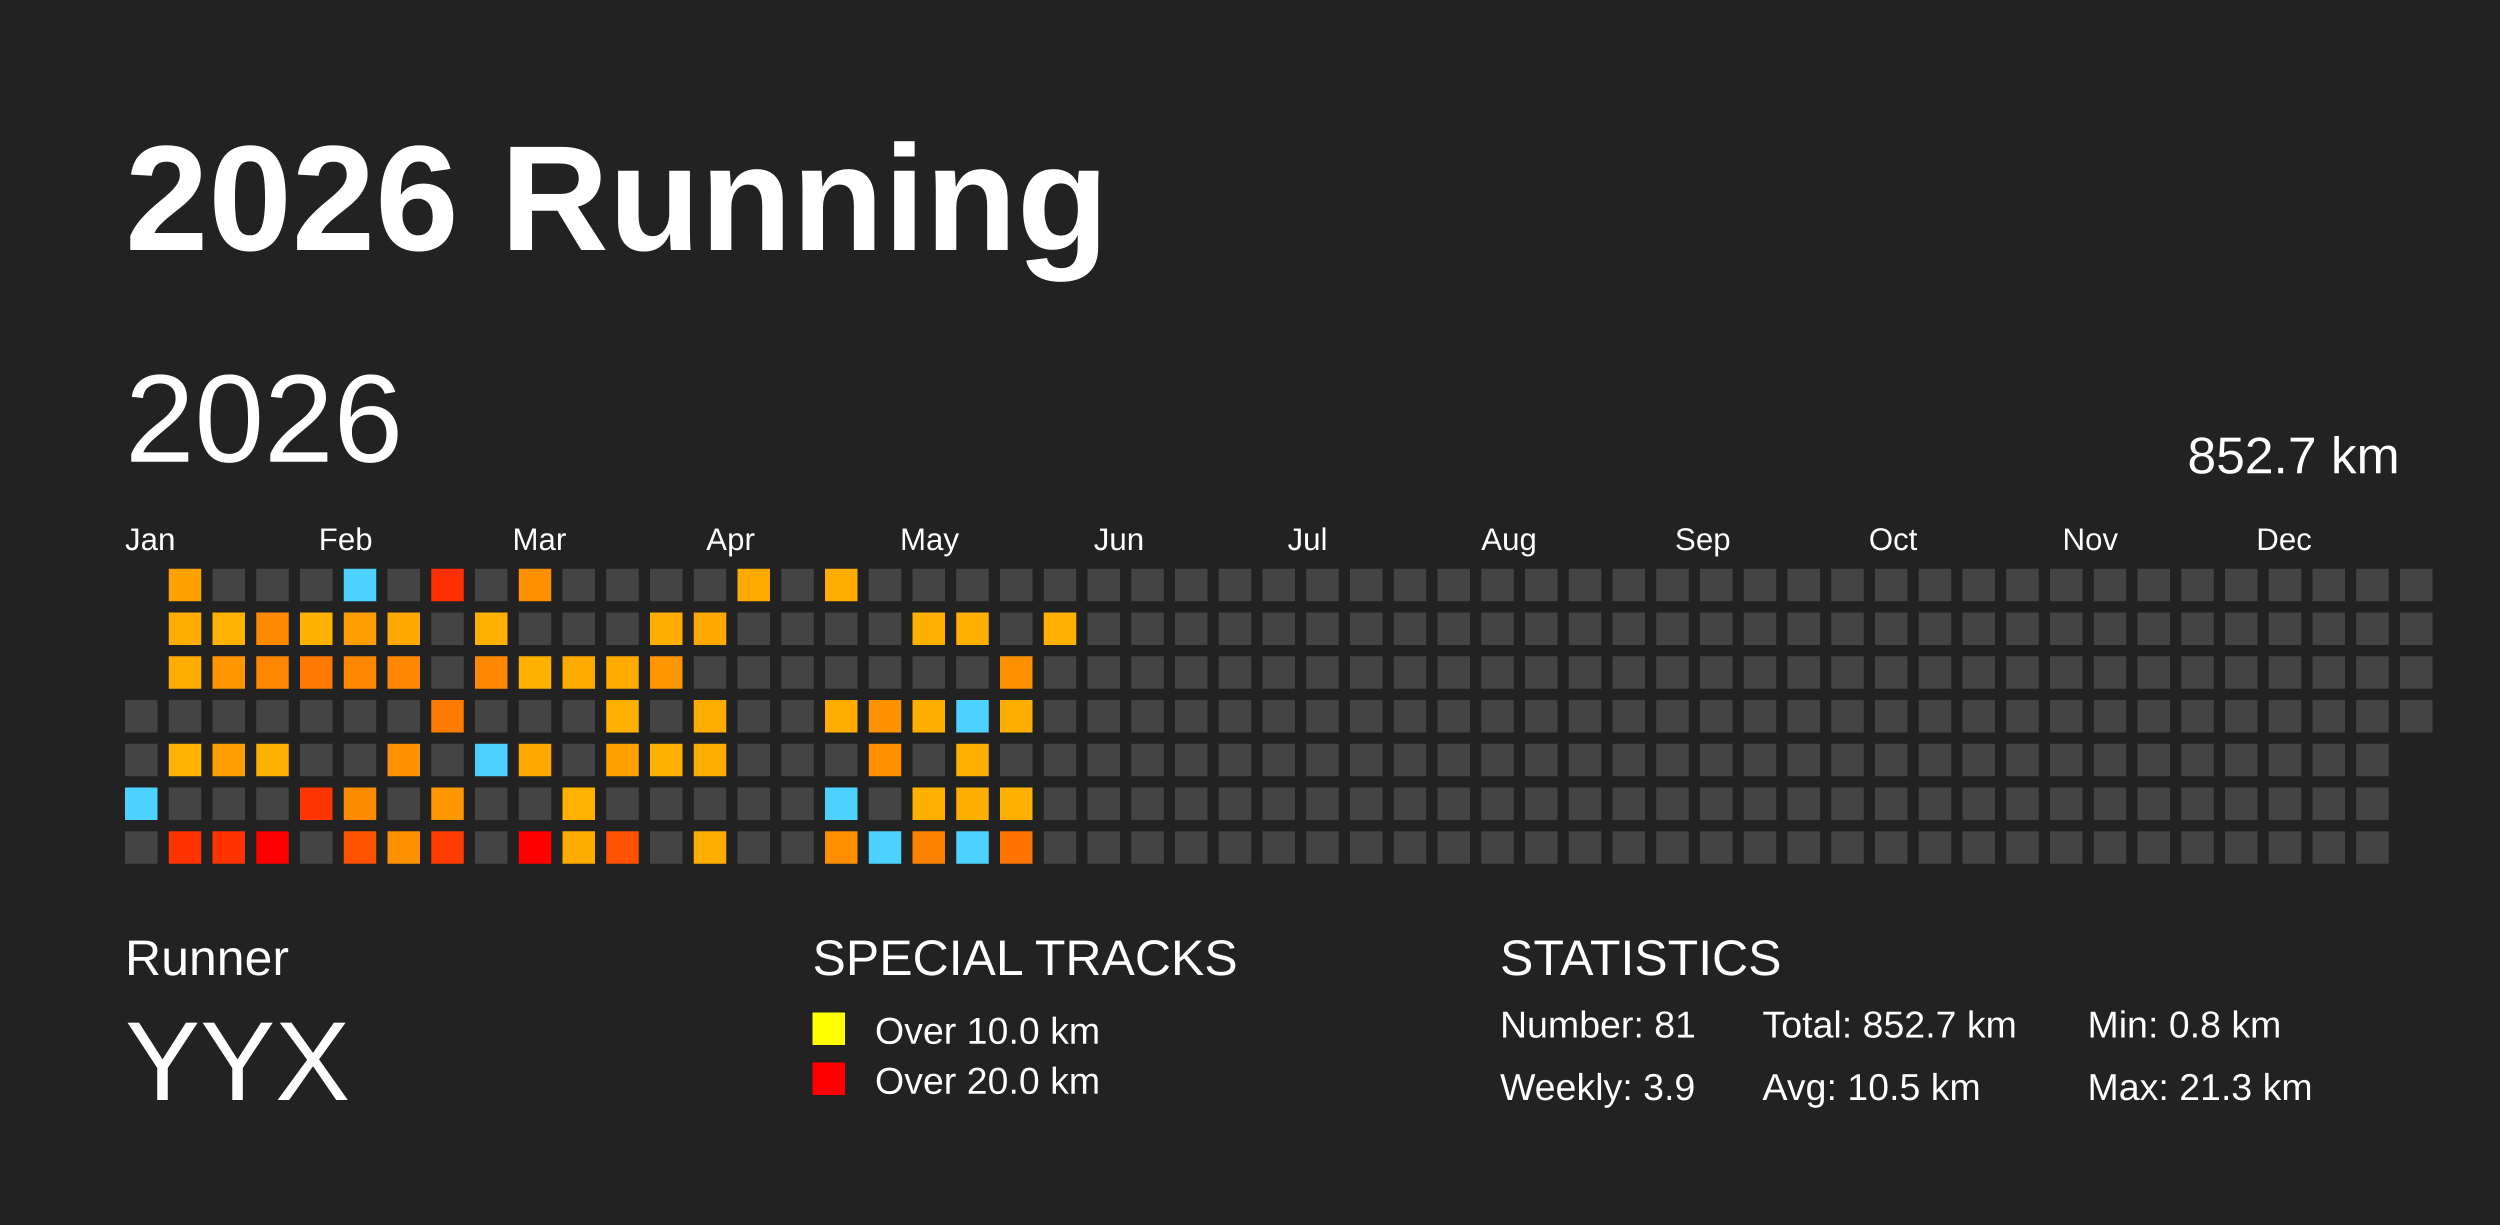
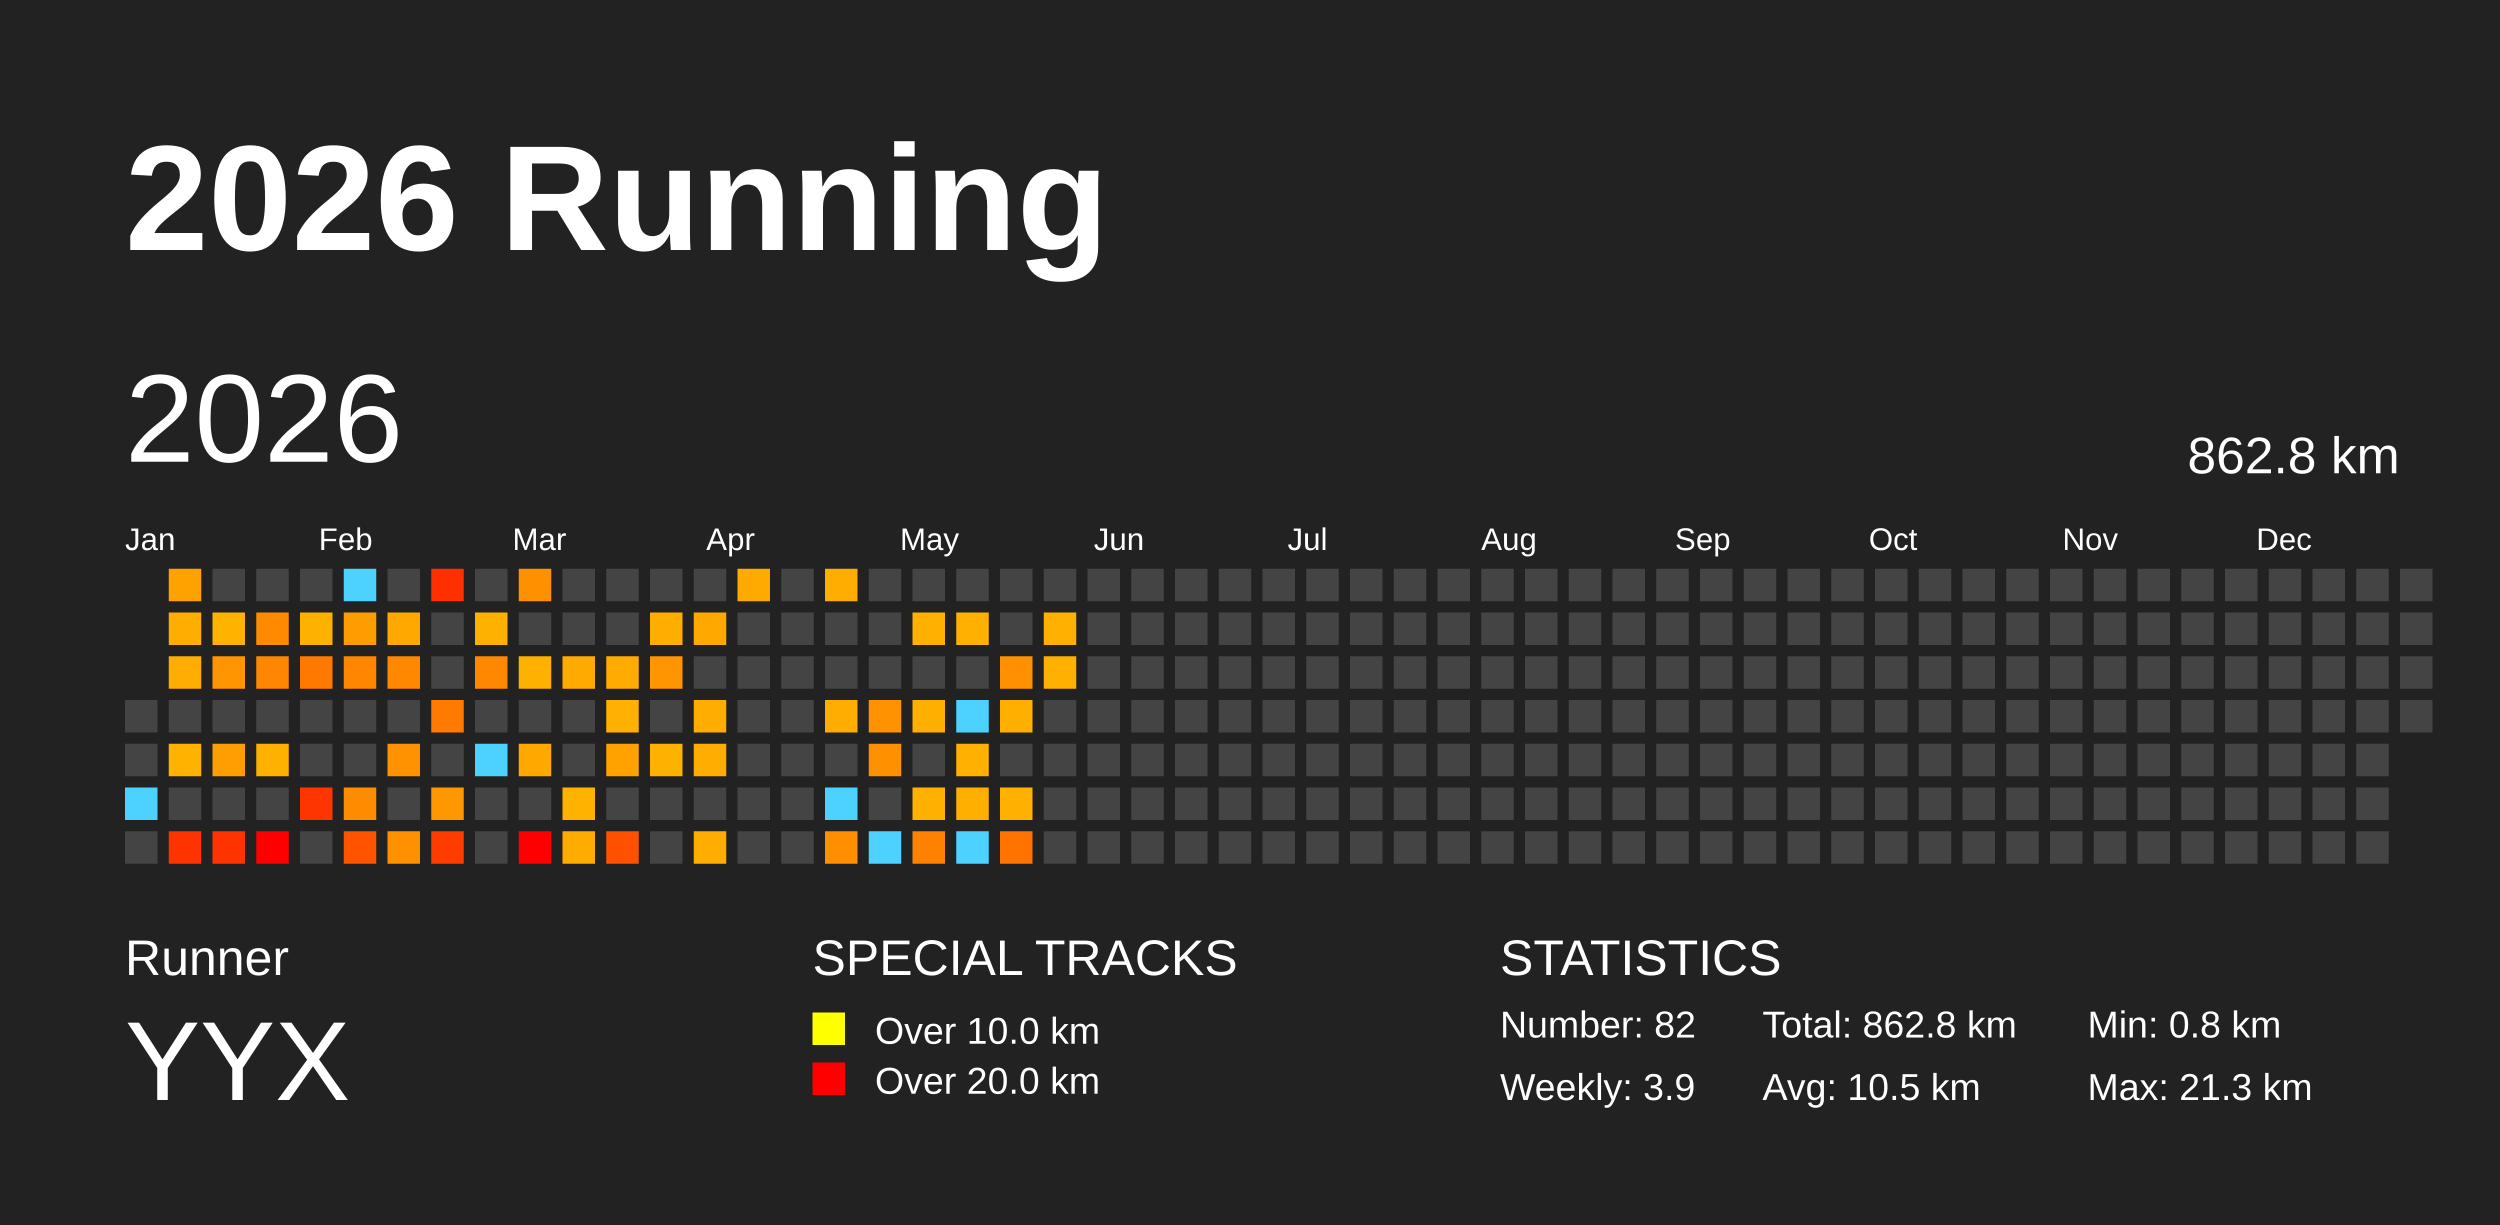
<svg xmlns="http://www.w3.org/2000/svg" baseProfile="full" height="98mm" version="1.1" viewBox="0,0,200,98" width="200mm">
  <defs />
  <rect fill="#222222" height="98" width="200" x="0" y="0" />
  <text fill="#FFFFFF" style="font-size:12px; font-family:Arial; font-weight:bold;" x="10" y="20">2026 Running</text>
  <text fill="#FFFFFF" style="font-size:4px; font-family:Arial" x="10" y="78">Runner</text>
  <text fill="#FFFFFF" style="font-size:9px; font-family:Arial" x="10" y="88">YYX</text>
  <text fill="#FFFFFF" style="font-size:4px; font-family:Arial" x="65" y="78">SPECIAL TRACKS</text>
  <rect fill="yellow" height="2.6" width="2.6" x="65" y="81" />
  <text fill="#FFFFFF" style="font-size:3px; font-family:Arial" x="70" y="83.5">Over 10.0 km</text>
  <rect fill="red" height="2.6" width="2.6" x="65" y="85" />
  <text fill="#FFFFFF" style="font-size:3px; font-family:Arial" x="70" y="87.5">Over 20.0 km</text>
  <text fill="#FFFFFF" style="font-size:4px; font-family:Arial" x="120" y="78">STATISTICS</text>
-   <text fill="#FFFFFF" style="font-size:3px; font-family:Arial" x="120" y="83">Number: 81</text>
+   <text fill="#FFFFFF" style="font-size:3px; font-family:Arial" x="120" y="83">Number: 82</text>
  <text fill="#FFFFFF" style="font-size:3px; font-family:Arial" x="120" y="88">Weekly: 3.9</text>
-   <text fill="#FFFFFF" style="font-size:3px; font-family:Arial" x="141" y="83">Total: 852.7 km</text>
+   <text fill="#FFFFFF" style="font-size:3px; font-family:Arial" x="141" y="83">Total: 862.8 km</text>
  <text fill="#FFFFFF" style="font-size:3px; font-family:Arial" x="141" y="88">Avg: 10.5 km</text>
  <text fill="#FFFFFF" style="font-size:3px; font-family:Arial" x="167" y="83">Min: 0.8 km</text>
  <text fill="#FFFFFF" style="font-size:3px; font-family:Arial" x="167" y="88">Max: 21.3 km</text>
  <text dominant-baseline="hanging" fill="#FFFFFF" style="font-size:10.0px; font-family:Arial;" x="10" y="30">2026</text>
-   <text dominant-baseline="hanging" fill="#FFFFFF" style="font-size:4.125px; font-family:Arial;" x="175" y="35">852.7 km</text>
+   <text dominant-baseline="hanging" fill="#FFFFFF" style="font-size:4.125px; font-family:Arial;" x="175" y="35">862.8 km</text>
  <text fill="#FFFFFF" style="font-size:2.5px; font-family:Arial" x="10.0" y="44">Jan</text>
  <text fill="#FFFFFF" style="font-size:2.5px; font-family:Arial" x="25.5" y="44">Feb</text>
  <text fill="#FFFFFF" style="font-size:2.5px; font-family:Arial" x="41.0" y="44">Mar</text>
  <text fill="#FFFFFF" style="font-size:2.5px; font-family:Arial" x="56.5" y="44">Apr</text>
  <text fill="#FFFFFF" style="font-size:2.5px; font-family:Arial" x="72.0" y="44">May</text>
  <text fill="#FFFFFF" style="font-size:2.5px; font-family:Arial" x="87.5" y="44">Jun</text>
  <text fill="#FFFFFF" style="font-size:2.5px; font-family:Arial" x="103.0" y="44">Jul</text>
  <text fill="#FFFFFF" style="font-size:2.5px; font-family:Arial" x="118.5" y="44">Aug</text>
  <text fill="#FFFFFF" style="font-size:2.5px; font-family:Arial" x="134.0" y="44">Sep</text>
  <text fill="#FFFFFF" style="font-size:2.5px; font-family:Arial" x="149.5" y="44">Oct</text>
  <text fill="#FFFFFF" style="font-size:2.5px; font-family:Arial" x="165.0" y="44">Nov</text>
  <text fill="#FFFFFF" style="font-size:2.5px; font-family:Arial" x="180.5" y="44">Dec</text>
  <rect fill="#444444" height="2.6" width="2.6" x="10.0" y="56.0" />
  <rect fill="#444444" height="2.6" width="2.6" x="10.0" y="59.5" />
  <rect fill="#4dd2ff" height="2.6" width="2.6" x="10.0" y="63.0" />
  <rect fill="#444444" height="2.6" width="2.6" x="10.0" y="66.5" />
  <rect fill="#ffa200" height="2.6" width="2.6" x="13.5" y="45.5" />
  <rect fill="#ffad00" height="2.6" width="2.6" x="13.5" y="49.0" />
  <rect fill="#ffad00" height="2.6" width="2.6" x="13.5" y="52.5" />
  <rect fill="#444444" height="2.6" width="2.6" x="13.5" y="56.0" />
  <rect fill="#ffb200" height="2.6" width="2.6" x="13.5" y="59.5" />
  <rect fill="#444444" height="2.6" width="2.6" x="13.5" y="63.0" />
  <rect fill="#ff3300" height="2.6" width="2.6" x="13.5" y="66.5" />
  <rect fill="#444444" height="2.6" width="2.6" x="17.0" y="45.5" />
  <rect fill="#ffb200" height="2.6" width="2.6" x="17.0" y="49.0" />
  <rect fill="#ff9500" height="2.6" width="2.6" x="17.0" y="52.5" />
  <rect fill="#444444" height="2.6" width="2.6" x="17.0" y="56.0" />
  <rect fill="#ff9e00" height="2.6" width="2.6" x="17.0" y="59.5" />
  <rect fill="#444444" height="2.6" width="2.6" x="17.0" y="63.0" />
  <rect fill="#ff3300" height="2.6" width="2.6" x="17.0" y="66.5" />
  <rect fill="#444444" height="2.6" width="2.6" x="20.5" y="45.5" />
  <rect fill="#ff8a00" height="2.6" width="2.6" x="20.5" y="49.0" />
  <rect fill="#ff8600" height="2.6" width="2.6" x="20.5" y="52.5" />
  <rect fill="#444444" height="2.6" width="2.6" x="20.5" y="56.0" />
  <rect fill="#ffb100" height="2.6" width="2.6" x="20.5" y="59.5" />
  <rect fill="#444444" height="2.6" width="2.6" x="20.5" y="63.0" />
  <rect fill="red" height="2.6" width="2.6" x="20.5" y="66.5" />
  <rect fill="#444444" height="2.6" width="2.6" x="24.0" y="45.5" />
  <rect fill="#ffb100" height="2.6" width="2.6" x="24.0" y="49.0" />
  <rect fill="#ff7900" height="2.6" width="2.6" x="24.0" y="52.5" />
  <rect fill="#444444" height="2.6" width="2.6" x="24.0" y="56.0" />
  <rect fill="#444444" height="2.6" width="2.6" x="24.0" y="59.5" />
  <rect fill="#ff3500" height="2.6" width="2.6" x="24.0" y="63.0" />
  <rect fill="#444444" height="2.6" width="2.6" x="24.0" y="66.5" />
  <rect fill="#4dd2ff" height="2.6" width="2.6" x="27.5" y="45.5" />
  <rect fill="#ff9d00" height="2.6" width="2.6" x="27.5" y="49.0" />
  <rect fill="#ff8700" height="2.6" width="2.6" x="27.5" y="52.5" />
  <rect fill="#444444" height="2.6" width="2.6" x="27.5" y="56.0" />
  <rect fill="#444444" height="2.6" width="2.6" x="27.5" y="59.5" />
  <rect fill="#ff8b00" height="2.6" width="2.6" x="27.5" y="63.0" />
  <rect fill="#ff5300" height="2.6" width="2.6" x="27.5" y="66.5" />
  <rect fill="#444444" height="2.6" width="2.6" x="31.0" y="45.5" />
  <rect fill="#ffa900" height="2.6" width="2.6" x="31.0" y="49.0" />
  <rect fill="#ff8800" height="2.6" width="2.6" x="31.0" y="52.5" />
  <rect fill="#444444" height="2.6" width="2.6" x="31.0" y="56.0" />
  <rect fill="#ff9200" height="2.6" width="2.6" x="31.0" y="59.5" />
  <rect fill="#444444" height="2.6" width="2.6" x="31.0" y="63.0" />
  <rect fill="#ff9100" height="2.6" width="2.6" x="31.0" y="66.5" />
  <rect fill="#ff2f00" height="2.6" width="2.6" x="34.5" y="45.5" />
  <rect fill="#444444" height="2.6" width="2.6" x="34.5" y="49.0" />
  <rect fill="#444444" height="2.6" width="2.6" x="34.5" y="52.5" />
  <rect fill="#ff7a00" height="2.6" width="2.6" x="34.5" y="56.0" />
  <rect fill="#444444" height="2.6" width="2.6" x="34.5" y="59.5" />
  <rect fill="#ff9800" height="2.6" width="2.6" x="34.5" y="63.0" />
  <rect fill="#ff3c00" height="2.6" width="2.6" x="34.5" y="66.5" />
  <rect fill="#444444" height="2.6" width="2.6" x="38.0" y="45.5" />
  <rect fill="#ffb100" height="2.6" width="2.6" x="38.0" y="49.0" />
  <rect fill="#ff8800" height="2.6" width="2.6" x="38.0" y="52.5" />
  <rect fill="#444444" height="2.6" width="2.6" x="38.0" y="56.0" />
  <rect fill="#4dd2ff" height="2.6" width="2.6" x="38.0" y="59.5" />
  <rect fill="#444444" height="2.6" width="2.6" x="38.0" y="63.0" />
  <rect fill="#444444" height="2.6" width="2.6" x="38.0" y="66.5" />
  <rect fill="#ff9000" height="2.6" width="2.6" x="41.5" y="45.5" />
  <rect fill="#444444" height="2.6" width="2.6" x="41.5" y="49.0" />
  <rect fill="#ffb100" height="2.6" width="2.6" x="41.5" y="52.5" />
  <rect fill="#444444" height="2.6" width="2.6" x="41.5" y="56.0" />
  <rect fill="#ffa800" height="2.6" width="2.6" x="41.5" y="59.5" />
  <rect fill="#444444" height="2.6" width="2.6" x="41.5" y="63.0" />
  <rect fill="red" height="2.6" width="2.6" x="41.5" y="66.5" />
  <rect fill="#444444" height="2.6" width="2.6" x="45.0" y="45.5" />
  <rect fill="#444444" height="2.6" width="2.6" x="45.0" y="49.0" />
  <rect fill="#ffaa00" height="2.6" width="2.6" x="45.0" y="52.5" />
  <rect fill="#444444" height="2.6" width="2.6" x="45.0" y="56.0" />
  <rect fill="#444444" height="2.6" width="2.6" x="45.0" y="59.5" />
  <rect fill="#ffb200" height="2.6" width="2.6" x="45.0" y="63.0" />
  <rect fill="#ffac00" height="2.6" width="2.6" x="45.0" y="66.5" />
  <rect fill="#444444" height="2.6" width="2.6" x="48.5" y="45.5" />
  <rect fill="#444444" height="2.6" width="2.6" x="48.5" y="49.0" />
  <rect fill="#ffab00" height="2.6" width="2.6" x="48.5" y="52.5" />
  <rect fill="#ffb000" height="2.6" width="2.6" x="48.5" y="56.0" />
  <rect fill="#ffa200" height="2.6" width="2.6" x="48.5" y="59.5" />
  <rect fill="#444444" height="2.6" width="2.6" x="48.5" y="63.0" />
  <rect fill="#ff5100" height="2.6" width="2.6" x="48.5" y="66.5" />
  <rect fill="#444444" height="2.6" width="2.6" x="52.0" y="45.5" />
  <rect fill="#ffae00" height="2.6" width="2.6" x="52.0" y="49.0" />
  <rect fill="#ff9500" height="2.6" width="2.6" x="52.0" y="52.5" />
  <rect fill="#444444" height="2.6" width="2.6" x="52.0" y="56.0" />
  <rect fill="#ffb100" height="2.6" width="2.6" x="52.0" y="59.5" />
  <rect fill="#444444" height="2.6" width="2.6" x="52.0" y="63.0" />
  <rect fill="#444444" height="2.6" width="2.6" x="52.0" y="66.5" />
  <rect fill="#444444" height="2.6" width="2.6" x="55.5" y="45.5" />
  <rect fill="#ffa800" height="2.6" width="2.6" x="55.5" y="49.0" />
  <rect fill="#444444" height="2.6" width="2.6" x="55.5" y="52.5" />
  <rect fill="#ffad00" height="2.6" width="2.6" x="55.5" y="56.0" />
  <rect fill="#ffad00" height="2.6" width="2.6" x="55.5" y="59.5" />
  <rect fill="#444444" height="2.6" width="2.6" x="55.5" y="63.0" />
  <rect fill="#ffad00" height="2.6" width="2.6" x="55.5" y="66.5" />
  <rect fill="#ffaa00" height="2.6" width="2.6" x="59.0" y="45.5" />
  <rect fill="#444444" height="2.6" width="2.6" x="59.0" y="49.0" />
  <rect fill="#444444" height="2.6" width="2.6" x="59.0" y="52.5" />
  <rect fill="#444444" height="2.6" width="2.6" x="59.0" y="56.0" />
  <rect fill="#444444" height="2.6" width="2.6" x="59.0" y="59.5" />
  <rect fill="#444444" height="2.6" width="2.6" x="59.0" y="63.0" />
  <rect fill="#444444" height="2.6" width="2.6" x="59.0" y="66.5" />
  <rect fill="#444444" height="2.6" width="2.6" x="62.5" y="45.5" />
  <rect fill="#444444" height="2.6" width="2.6" x="62.5" y="49.0" />
  <rect fill="#444444" height="2.6" width="2.6" x="62.5" y="52.5" />
  <rect fill="#444444" height="2.6" width="2.6" x="62.5" y="56.0" />
  <rect fill="#444444" height="2.6" width="2.6" x="62.5" y="59.5" />
  <rect fill="#444444" height="2.6" width="2.6" x="62.5" y="63.0" />
  <rect fill="#444444" height="2.6" width="2.6" x="62.5" y="66.5" />
  <rect fill="#ffad00" height="2.6" width="2.6" x="66.0" y="45.5" />
  <rect fill="#444444" height="2.6" width="2.6" x="66.0" y="49.0" />
  <rect fill="#444444" height="2.6" width="2.6" x="66.0" y="52.5" />
  <rect fill="#ffad00" height="2.6" width="2.6" x="66.0" y="56.0" />
  <rect fill="#444444" height="2.6" width="2.6" x="66.0" y="59.5" />
  <rect fill="#4dd2ff" height="2.6" width="2.6" x="66.0" y="63.0" />
  <rect fill="#ff8e00" height="2.6" width="2.6" x="66.0" y="66.5" />
  <rect fill="#444444" height="2.6" width="2.6" x="69.5" y="45.5" />
  <rect fill="#444444" height="2.6" width="2.6" x="69.5" y="49.0" />
  <rect fill="#444444" height="2.6" width="2.6" x="69.5" y="52.5" />
  <rect fill="#ff9200" height="2.6" width="2.6" x="69.5" y="56.0" />
  <rect fill="#ff9100" height="2.6" width="2.6" x="69.5" y="59.5" />
  <rect fill="#444444" height="2.6" width="2.6" x="69.5" y="63.0" />
  <rect fill="#4dd2ff" height="2.6" width="2.6" x="69.5" y="66.5" />
  <rect fill="#444444" height="2.6" width="2.6" x="73.0" y="45.5" />
  <rect fill="#ffb000" height="2.6" width="2.6" x="73.0" y="49.0" />
  <rect fill="#444444" height="2.6" width="2.6" x="73.0" y="52.5" />
  <rect fill="#ffaf00" height="2.6" width="2.6" x="73.0" y="56.0" />
  <rect fill="#444444" height="2.6" width="2.6" x="73.0" y="59.5" />
  <rect fill="#ffb000" height="2.6" width="2.6" x="73.0" y="63.0" />
  <rect fill="#ff8100" height="2.6" width="2.6" x="73.0" y="66.5" />
  <rect fill="#444444" height="2.6" width="2.6" x="76.5" y="45.5" />
  <rect fill="#ffb000" height="2.6" width="2.6" x="76.5" y="49.0" />
  <rect fill="#444444" height="2.6" width="2.6" x="76.5" y="52.5" />
  <rect fill="#4dd2ff" height="2.6" width="2.6" x="76.5" y="56.0" />
  <rect fill="#ffb000" height="2.6" width="2.6" x="76.5" y="59.5" />
  <rect fill="#ffaf00" height="2.6" width="2.6" x="76.5" y="63.0" />
  <rect fill="#4dd2ff" height="2.6" width="2.6" x="76.5" y="66.5" />
  <rect fill="#444444" height="2.6" width="2.6" x="80.0" y="45.5" />
  <rect fill="#444444" height="2.6" width="2.6" x="80.0" y="49.0" />
  <rect fill="#ff9100" height="2.6" width="2.6" x="80.0" y="52.5" />
  <rect fill="#ffaf00" height="2.6" width="2.6" x="80.0" y="56.0" />
  <rect fill="#444444" height="2.6" width="2.6" x="80.0" y="59.5" />
  <rect fill="#ffb000" height="2.6" width="2.6" x="80.0" y="63.0" />
  <rect fill="#ff7300" height="2.6" width="2.6" x="80.0" y="66.5" />
  <rect fill="#444444" height="2.6" width="2.6" x="83.5" y="45.5" />
  <rect fill="#ffb000" height="2.6" width="2.6" x="83.5" y="49.0" />
-   <rect fill="#444444" height="2.6" width="2.6" x="83.5" y="52.5" />
+   <rect fill="#ffb000" height="2.6" width="2.6" x="83.5" y="52.5" />
  <rect fill="#444444" height="2.6" width="2.6" x="83.5" y="56.0" />
  <rect fill="#444444" height="2.6" width="2.6" x="83.5" y="59.5" />
  <rect fill="#444444" height="2.6" width="2.6" x="83.5" y="63.0" />
  <rect fill="#444444" height="2.6" width="2.6" x="83.5" y="66.5" />
  <rect fill="#444444" height="2.6" width="2.6" x="87.0" y="45.5" />
  <rect fill="#444444" height="2.6" width="2.6" x="87.0" y="49.0" />
  <rect fill="#444444" height="2.6" width="2.6" x="87.0" y="52.5" />
  <rect fill="#444444" height="2.6" width="2.6" x="87.0" y="56.0" />
  <rect fill="#444444" height="2.6" width="2.6" x="87.0" y="59.5" />
  <rect fill="#444444" height="2.6" width="2.6" x="87.0" y="63.0" />
  <rect fill="#444444" height="2.6" width="2.6" x="87.0" y="66.5" />
  <rect fill="#444444" height="2.6" width="2.6" x="90.5" y="45.5" />
  <rect fill="#444444" height="2.6" width="2.6" x="90.5" y="49.0" />
  <rect fill="#444444" height="2.6" width="2.6" x="90.5" y="52.5" />
  <rect fill="#444444" height="2.6" width="2.6" x="90.5" y="56.0" />
  <rect fill="#444444" height="2.6" width="2.6" x="90.5" y="59.5" />
  <rect fill="#444444" height="2.6" width="2.6" x="90.5" y="63.0" />
  <rect fill="#444444" height="2.6" width="2.6" x="90.5" y="66.5" />
  <rect fill="#444444" height="2.6" width="2.6" x="94.0" y="45.5" />
  <rect fill="#444444" height="2.6" width="2.6" x="94.0" y="49.0" />
  <rect fill="#444444" height="2.6" width="2.6" x="94.0" y="52.5" />
  <rect fill="#444444" height="2.6" width="2.6" x="94.0" y="56.0" />
  <rect fill="#444444" height="2.6" width="2.6" x="94.0" y="59.5" />
  <rect fill="#444444" height="2.6" width="2.6" x="94.0" y="63.0" />
  <rect fill="#444444" height="2.6" width="2.6" x="94.0" y="66.5" />
  <rect fill="#444444" height="2.6" width="2.6" x="97.5" y="45.5" />
  <rect fill="#444444" height="2.6" width="2.6" x="97.5" y="49.0" />
  <rect fill="#444444" height="2.6" width="2.6" x="97.5" y="52.5" />
  <rect fill="#444444" height="2.6" width="2.6" x="97.5" y="56.0" />
  <rect fill="#444444" height="2.6" width="2.6" x="97.5" y="59.5" />
  <rect fill="#444444" height="2.6" width="2.6" x="97.5" y="63.0" />
  <rect fill="#444444" height="2.6" width="2.6" x="97.5" y="66.5" />
  <rect fill="#444444" height="2.6" width="2.6" x="101.0" y="45.5" />
  <rect fill="#444444" height="2.6" width="2.6" x="101.0" y="49.0" />
  <rect fill="#444444" height="2.6" width="2.6" x="101.0" y="52.5" />
  <rect fill="#444444" height="2.6" width="2.6" x="101.0" y="56.0" />
  <rect fill="#444444" height="2.6" width="2.6" x="101.0" y="59.5" />
  <rect fill="#444444" height="2.6" width="2.6" x="101.0" y="63.0" />
  <rect fill="#444444" height="2.6" width="2.6" x="101.0" y="66.5" />
  <rect fill="#444444" height="2.6" width="2.6" x="104.5" y="45.5" />
  <rect fill="#444444" height="2.6" width="2.6" x="104.5" y="49.0" />
  <rect fill="#444444" height="2.6" width="2.6" x="104.5" y="52.5" />
  <rect fill="#444444" height="2.6" width="2.6" x="104.5" y="56.0" />
  <rect fill="#444444" height="2.6" width="2.6" x="104.5" y="59.5" />
  <rect fill="#444444" height="2.6" width="2.6" x="104.5" y="63.0" />
  <rect fill="#444444" height="2.6" width="2.6" x="104.5" y="66.5" />
  <rect fill="#444444" height="2.6" width="2.6" x="108.0" y="45.5" />
  <rect fill="#444444" height="2.6" width="2.6" x="108.0" y="49.0" />
  <rect fill="#444444" height="2.6" width="2.6" x="108.0" y="52.5" />
  <rect fill="#444444" height="2.6" width="2.6" x="108.0" y="56.0" />
  <rect fill="#444444" height="2.6" width="2.6" x="108.0" y="59.5" />
  <rect fill="#444444" height="2.6" width="2.6" x="108.0" y="63.0" />
  <rect fill="#444444" height="2.6" width="2.6" x="108.0" y="66.5" />
  <rect fill="#444444" height="2.6" width="2.6" x="111.5" y="45.5" />
  <rect fill="#444444" height="2.6" width="2.6" x="111.5" y="49.0" />
  <rect fill="#444444" height="2.6" width="2.6" x="111.5" y="52.5" />
  <rect fill="#444444" height="2.6" width="2.6" x="111.5" y="56.0" />
  <rect fill="#444444" height="2.6" width="2.6" x="111.5" y="59.5" />
  <rect fill="#444444" height="2.6" width="2.6" x="111.5" y="63.0" />
  <rect fill="#444444" height="2.6" width="2.6" x="111.5" y="66.5" />
  <rect fill="#444444" height="2.6" width="2.6" x="115.0" y="45.5" />
  <rect fill="#444444" height="2.6" width="2.6" x="115.0" y="49.0" />
  <rect fill="#444444" height="2.6" width="2.6" x="115.0" y="52.5" />
  <rect fill="#444444" height="2.6" width="2.6" x="115.0" y="56.0" />
  <rect fill="#444444" height="2.6" width="2.6" x="115.0" y="59.5" />
  <rect fill="#444444" height="2.6" width="2.6" x="115.0" y="63.0" />
  <rect fill="#444444" height="2.6" width="2.6" x="115.0" y="66.5" />
  <rect fill="#444444" height="2.6" width="2.6" x="118.5" y="45.5" />
  <rect fill="#444444" height="2.6" width="2.6" x="118.5" y="49.0" />
  <rect fill="#444444" height="2.6" width="2.6" x="118.5" y="52.5" />
  <rect fill="#444444" height="2.6" width="2.6" x="118.5" y="56.0" />
  <rect fill="#444444" height="2.6" width="2.6" x="118.5" y="59.5" />
  <rect fill="#444444" height="2.6" width="2.6" x="118.5" y="63.0" />
  <rect fill="#444444" height="2.6" width="2.6" x="118.5" y="66.5" />
  <rect fill="#444444" height="2.6" width="2.6" x="122.0" y="45.5" />
  <rect fill="#444444" height="2.6" width="2.6" x="122.0" y="49.0" />
  <rect fill="#444444" height="2.6" width="2.6" x="122.0" y="52.5" />
  <rect fill="#444444" height="2.6" width="2.6" x="122.0" y="56.0" />
  <rect fill="#444444" height="2.6" width="2.6" x="122.0" y="59.5" />
  <rect fill="#444444" height="2.6" width="2.6" x="122.0" y="63.0" />
  <rect fill="#444444" height="2.6" width="2.6" x="122.0" y="66.5" />
  <rect fill="#444444" height="2.6" width="2.6" x="125.5" y="45.5" />
  <rect fill="#444444" height="2.6" width="2.6" x="125.5" y="49.0" />
  <rect fill="#444444" height="2.6" width="2.6" x="125.5" y="52.5" />
  <rect fill="#444444" height="2.6" width="2.6" x="125.5" y="56.0" />
  <rect fill="#444444" height="2.6" width="2.6" x="125.5" y="59.5" />
  <rect fill="#444444" height="2.6" width="2.6" x="125.5" y="63.0" />
  <rect fill="#444444" height="2.6" width="2.6" x="125.5" y="66.5" />
  <rect fill="#444444" height="2.6" width="2.6" x="129.0" y="45.5" />
  <rect fill="#444444" height="2.6" width="2.6" x="129.0" y="49.0" />
  <rect fill="#444444" height="2.6" width="2.6" x="129.0" y="52.5" />
  <rect fill="#444444" height="2.6" width="2.6" x="129.0" y="56.0" />
  <rect fill="#444444" height="2.6" width="2.6" x="129.0" y="59.5" />
  <rect fill="#444444" height="2.6" width="2.6" x="129.0" y="63.0" />
  <rect fill="#444444" height="2.6" width="2.6" x="129.0" y="66.5" />
  <rect fill="#444444" height="2.6" width="2.6" x="132.5" y="45.5" />
  <rect fill="#444444" height="2.6" width="2.6" x="132.5" y="49.0" />
  <rect fill="#444444" height="2.6" width="2.6" x="132.5" y="52.5" />
  <rect fill="#444444" height="2.6" width="2.6" x="132.5" y="56.0" />
  <rect fill="#444444" height="2.6" width="2.6" x="132.5" y="59.5" />
  <rect fill="#444444" height="2.6" width="2.6" x="132.5" y="63.0" />
  <rect fill="#444444" height="2.6" width="2.6" x="132.5" y="66.5" />
  <rect fill="#444444" height="2.6" width="2.6" x="136.0" y="45.5" />
  <rect fill="#444444" height="2.6" width="2.6" x="136.0" y="49.0" />
  <rect fill="#444444" height="2.6" width="2.6" x="136.0" y="52.5" />
  <rect fill="#444444" height="2.6" width="2.6" x="136.0" y="56.0" />
  <rect fill="#444444" height="2.6" width="2.6" x="136.0" y="59.5" />
  <rect fill="#444444" height="2.6" width="2.6" x="136.0" y="63.0" />
  <rect fill="#444444" height="2.6" width="2.6" x="136.0" y="66.5" />
  <rect fill="#444444" height="2.6" width="2.6" x="139.5" y="45.5" />
  <rect fill="#444444" height="2.6" width="2.6" x="139.5" y="49.0" />
  <rect fill="#444444" height="2.6" width="2.6" x="139.5" y="52.5" />
  <rect fill="#444444" height="2.6" width="2.6" x="139.5" y="56.0" />
  <rect fill="#444444" height="2.6" width="2.6" x="139.5" y="59.5" />
  <rect fill="#444444" height="2.6" width="2.6" x="139.5" y="63.0" />
  <rect fill="#444444" height="2.6" width="2.6" x="139.5" y="66.5" />
  <rect fill="#444444" height="2.6" width="2.6" x="143.0" y="45.5" />
  <rect fill="#444444" height="2.6" width="2.6" x="143.0" y="49.0" />
  <rect fill="#444444" height="2.6" width="2.6" x="143.0" y="52.5" />
  <rect fill="#444444" height="2.6" width="2.6" x="143.0" y="56.0" />
  <rect fill="#444444" height="2.6" width="2.6" x="143.0" y="59.5" />
  <rect fill="#444444" height="2.6" width="2.6" x="143.0" y="63.0" />
  <rect fill="#444444" height="2.6" width="2.6" x="143.0" y="66.5" />
  <rect fill="#444444" height="2.6" width="2.6" x="146.5" y="45.5" />
  <rect fill="#444444" height="2.6" width="2.6" x="146.5" y="49.0" />
  <rect fill="#444444" height="2.6" width="2.6" x="146.5" y="52.5" />
  <rect fill="#444444" height="2.6" width="2.6" x="146.5" y="56.0" />
  <rect fill="#444444" height="2.6" width="2.6" x="146.5" y="59.5" />
  <rect fill="#444444" height="2.6" width="2.6" x="146.5" y="63.0" />
  <rect fill="#444444" height="2.6" width="2.6" x="146.5" y="66.5" />
  <rect fill="#444444" height="2.6" width="2.6" x="150.0" y="45.5" />
  <rect fill="#444444" height="2.6" width="2.6" x="150.0" y="49.0" />
  <rect fill="#444444" height="2.6" width="2.6" x="150.0" y="52.5" />
  <rect fill="#444444" height="2.6" width="2.6" x="150.0" y="56.0" />
  <rect fill="#444444" height="2.6" width="2.6" x="150.0" y="59.5" />
  <rect fill="#444444" height="2.6" width="2.6" x="150.0" y="63.0" />
  <rect fill="#444444" height="2.6" width="2.6" x="150.0" y="66.5" />
  <rect fill="#444444" height="2.6" width="2.6" x="153.5" y="45.5" />
  <rect fill="#444444" height="2.6" width="2.6" x="153.5" y="49.0" />
  <rect fill="#444444" height="2.6" width="2.6" x="153.5" y="52.5" />
  <rect fill="#444444" height="2.6" width="2.6" x="153.5" y="56.0" />
  <rect fill="#444444" height="2.6" width="2.6" x="153.5" y="59.5" />
  <rect fill="#444444" height="2.6" width="2.6" x="153.5" y="63.0" />
  <rect fill="#444444" height="2.6" width="2.6" x="153.5" y="66.5" />
  <rect fill="#444444" height="2.6" width="2.6" x="157.0" y="45.5" />
  <rect fill="#444444" height="2.6" width="2.6" x="157.0" y="49.0" />
  <rect fill="#444444" height="2.6" width="2.6" x="157.0" y="52.5" />
  <rect fill="#444444" height="2.6" width="2.6" x="157.0" y="56.0" />
  <rect fill="#444444" height="2.6" width="2.6" x="157.0" y="59.5" />
  <rect fill="#444444" height="2.6" width="2.6" x="157.0" y="63.0" />
  <rect fill="#444444" height="2.6" width="2.6" x="157.0" y="66.5" />
  <rect fill="#444444" height="2.6" width="2.6" x="160.5" y="45.5" />
  <rect fill="#444444" height="2.6" width="2.6" x="160.5" y="49.0" />
  <rect fill="#444444" height="2.6" width="2.6" x="160.5" y="52.5" />
  <rect fill="#444444" height="2.6" width="2.6" x="160.5" y="56.0" />
  <rect fill="#444444" height="2.6" width="2.6" x="160.5" y="59.5" />
  <rect fill="#444444" height="2.6" width="2.6" x="160.5" y="63.0" />
  <rect fill="#444444" height="2.6" width="2.6" x="160.5" y="66.5" />
  <rect fill="#444444" height="2.6" width="2.6" x="164.0" y="45.5" />
  <rect fill="#444444" height="2.6" width="2.6" x="164.0" y="49.0" />
  <rect fill="#444444" height="2.6" width="2.6" x="164.0" y="52.5" />
  <rect fill="#444444" height="2.6" width="2.6" x="164.0" y="56.0" />
  <rect fill="#444444" height="2.6" width="2.6" x="164.0" y="59.5" />
  <rect fill="#444444" height="2.6" width="2.6" x="164.0" y="63.0" />
  <rect fill="#444444" height="2.6" width="2.6" x="164.0" y="66.5" />
  <rect fill="#444444" height="2.6" width="2.6" x="167.5" y="45.5" />
  <rect fill="#444444" height="2.6" width="2.6" x="167.5" y="49.0" />
  <rect fill="#444444" height="2.6" width="2.6" x="167.5" y="52.5" />
  <rect fill="#444444" height="2.6" width="2.6" x="167.5" y="56.0" />
  <rect fill="#444444" height="2.6" width="2.6" x="167.5" y="59.5" />
  <rect fill="#444444" height="2.6" width="2.6" x="167.5" y="63.0" />
  <rect fill="#444444" height="2.6" width="2.6" x="167.5" y="66.5" />
  <rect fill="#444444" height="2.6" width="2.6" x="171.0" y="45.5" />
  <rect fill="#444444" height="2.6" width="2.6" x="171.0" y="49.0" />
  <rect fill="#444444" height="2.6" width="2.6" x="171.0" y="52.5" />
  <rect fill="#444444" height="2.6" width="2.6" x="171.0" y="56.0" />
  <rect fill="#444444" height="2.6" width="2.6" x="171.0" y="59.5" />
  <rect fill="#444444" height="2.6" width="2.6" x="171.0" y="63.0" />
  <rect fill="#444444" height="2.6" width="2.6" x="171.0" y="66.5" />
  <rect fill="#444444" height="2.6" width="2.6" x="174.5" y="45.5" />
  <rect fill="#444444" height="2.6" width="2.6" x="174.5" y="49.0" />
  <rect fill="#444444" height="2.6" width="2.6" x="174.5" y="52.5" />
  <rect fill="#444444" height="2.6" width="2.6" x="174.5" y="56.0" />
  <rect fill="#444444" height="2.6" width="2.6" x="174.5" y="59.5" />
  <rect fill="#444444" height="2.6" width="2.6" x="174.5" y="63.0" />
  <rect fill="#444444" height="2.6" width="2.6" x="174.5" y="66.5" />
  <rect fill="#444444" height="2.6" width="2.6" x="178.0" y="45.5" />
  <rect fill="#444444" height="2.6" width="2.6" x="178.0" y="49.0" />
  <rect fill="#444444" height="2.6" width="2.6" x="178.0" y="52.5" />
  <rect fill="#444444" height="2.6" width="2.6" x="178.0" y="56.0" />
  <rect fill="#444444" height="2.6" width="2.6" x="178.0" y="59.5" />
  <rect fill="#444444" height="2.6" width="2.6" x="178.0" y="63.0" />
  <rect fill="#444444" height="2.6" width="2.6" x="178.0" y="66.5" />
  <rect fill="#444444" height="2.6" width="2.6" x="181.5" y="45.5" />
  <rect fill="#444444" height="2.6" width="2.6" x="181.5" y="49.0" />
  <rect fill="#444444" height="2.6" width="2.6" x="181.5" y="52.5" />
  <rect fill="#444444" height="2.6" width="2.6" x="181.5" y="56.0" />
  <rect fill="#444444" height="2.6" width="2.6" x="181.5" y="59.5" />
  <rect fill="#444444" height="2.6" width="2.6" x="181.5" y="63.0" />
  <rect fill="#444444" height="2.6" width="2.6" x="181.5" y="66.5" />
  <rect fill="#444444" height="2.6" width="2.6" x="185.0" y="45.5" />
  <rect fill="#444444" height="2.6" width="2.6" x="185.0" y="49.0" />
  <rect fill="#444444" height="2.6" width="2.6" x="185.0" y="52.5" />
  <rect fill="#444444" height="2.6" width="2.6" x="185.0" y="56.0" />
  <rect fill="#444444" height="2.6" width="2.6" x="185.0" y="59.5" />
  <rect fill="#444444" height="2.6" width="2.6" x="185.0" y="63.0" />
  <rect fill="#444444" height="2.6" width="2.6" x="185.0" y="66.5" />
  <rect fill="#444444" height="2.6" width="2.6" x="188.5" y="45.5" />
  <rect fill="#444444" height="2.6" width="2.6" x="188.5" y="49.0" />
  <rect fill="#444444" height="2.6" width="2.6" x="188.5" y="52.5" />
  <rect fill="#444444" height="2.6" width="2.6" x="188.5" y="56.0" />
  <rect fill="#444444" height="2.6" width="2.6" x="188.5" y="59.5" />
  <rect fill="#444444" height="2.6" width="2.6" x="188.5" y="63.0" />
  <rect fill="#444444" height="2.6" width="2.6" x="188.5" y="66.5" />
  <rect fill="#444444" height="2.6" width="2.6" x="192.0" y="45.5" />
  <rect fill="#444444" height="2.6" width="2.6" x="192.0" y="49.0" />
  <rect fill="#444444" height="2.6" width="2.6" x="192.0" y="52.5" />
  <rect fill="#444444" height="2.6" width="2.6" x="192.0" y="56.0" />
</svg>
